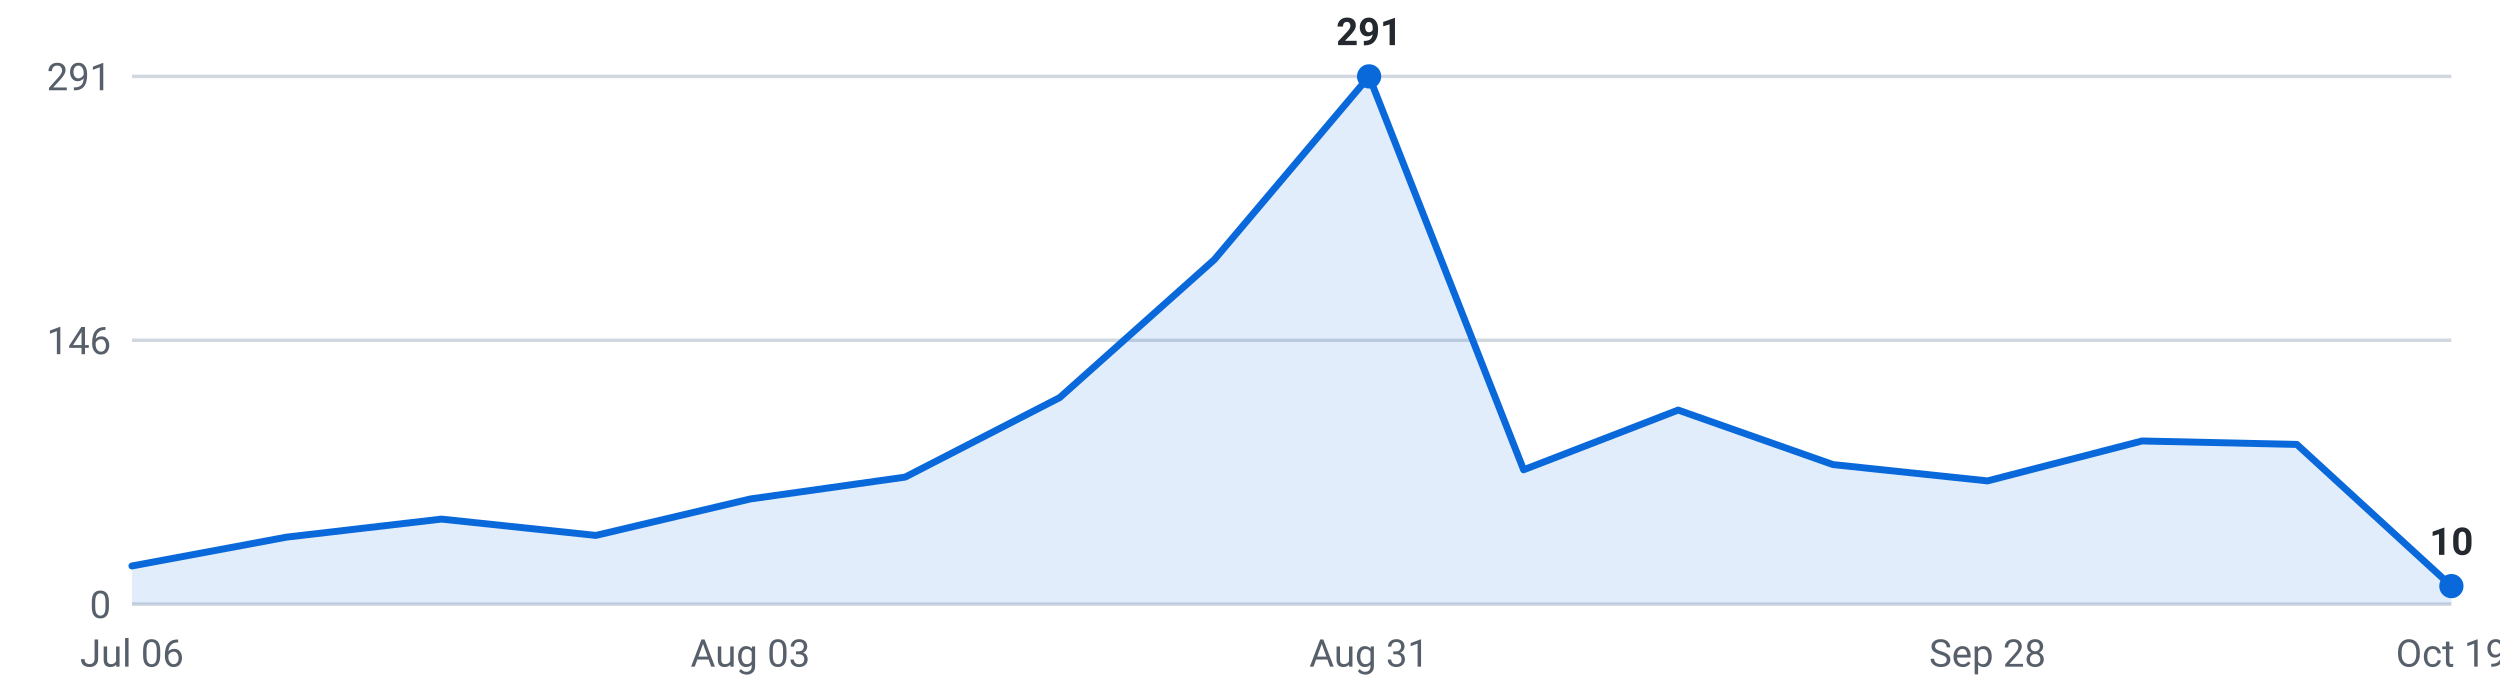
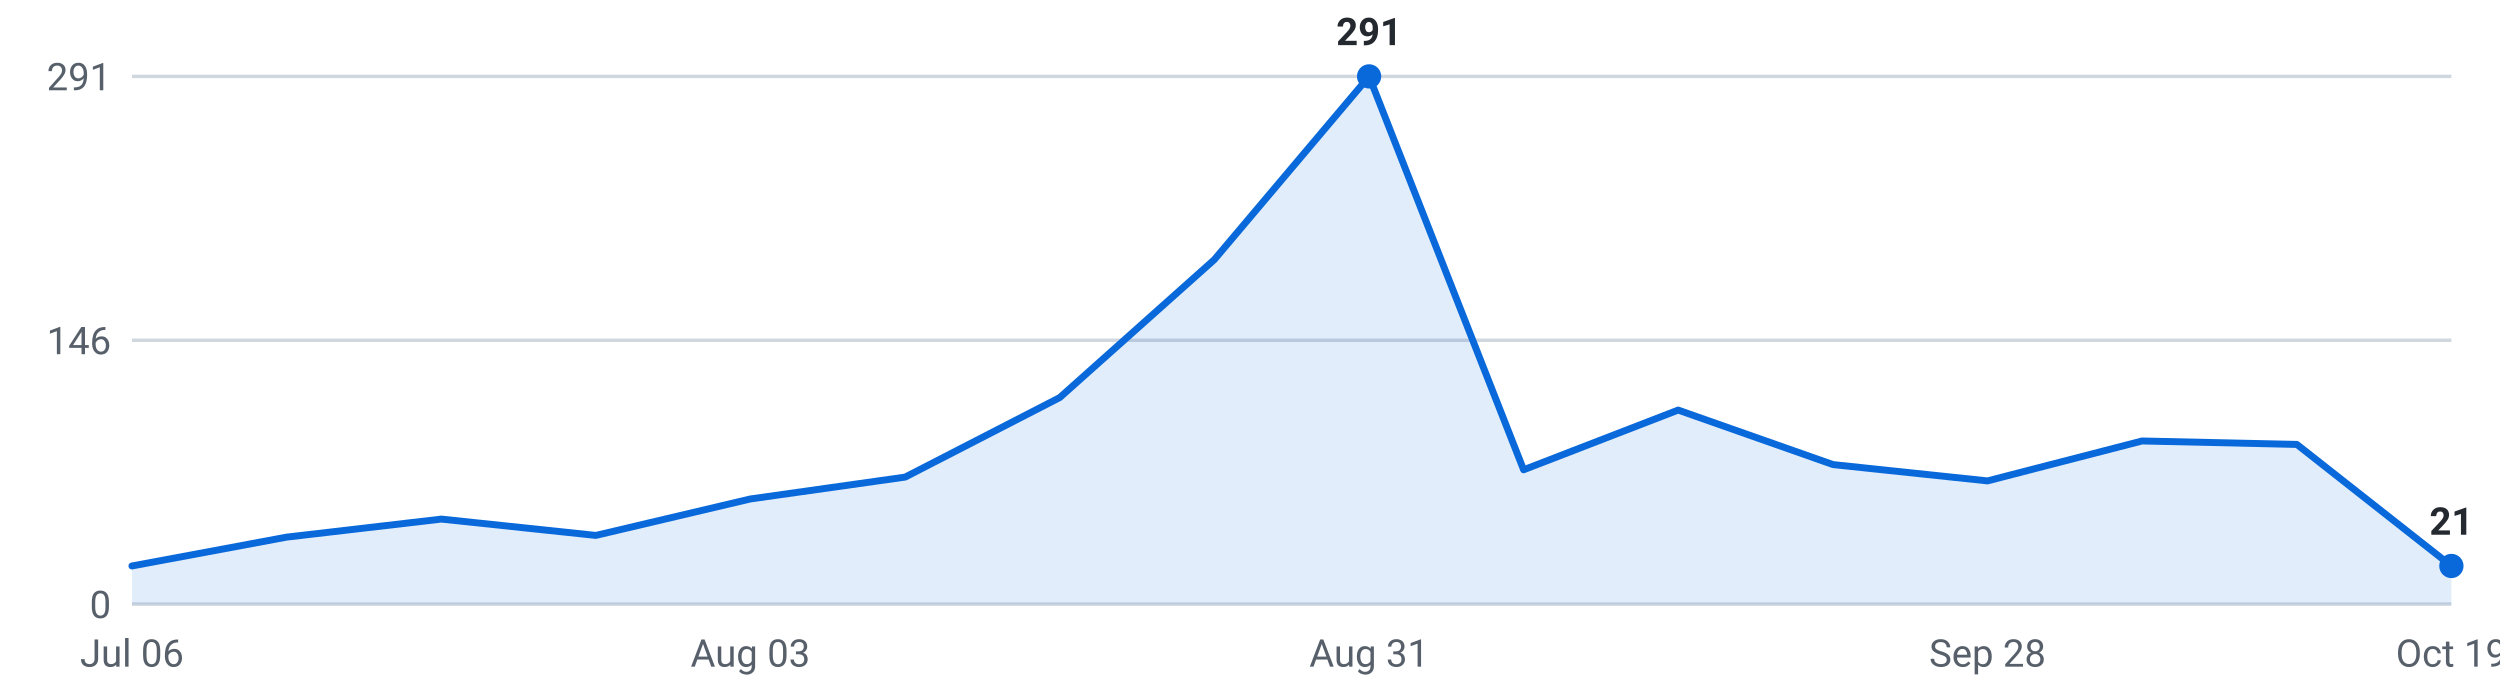
<svg xmlns="http://www.w3.org/2000/svg" viewBox="0 0 720 200" width="720" height="200" role="img" aria-label="Internships posted per week, last 16 weeks">
  <g font-family="-apple-system,Segoe UI,Roboto,sans-serif" font-size="11">
    <line x1="38" y1="174.0" x2="706" y2="174.0" stroke="#d0d7de" stroke-width="1" />
    <text x="32" y="178.0" text-anchor="end" fill="#57606a">0</text>
    <line x1="38" y1="98.0" x2="706" y2="98.0" stroke="#d0d7de" stroke-width="1" />
    <text x="32" y="102.0" text-anchor="end" fill="#57606a">146</text>
    <line x1="38" y1="22.0" x2="706" y2="22.0" stroke="#d0d7de" stroke-width="1" />
    <text x="32" y="26.0" text-anchor="end" fill="#57606a">291</text>
-     <path d="M38.0,174 L38.0,163.0 L82.5,154.7 L127.1,149.5 L171.6,154.2 L216.1,143.7 L260.7,137.4 L305.2,114.5 L349.7,74.8 L394.3,22.0 L438.8,135.3 L483.3,118.1 L527.9,133.8 L572.4,138.5 L616.9,127.0 L661.5,128.0 L706.0,168.8 L706.0,174 Z" fill="#0969da" fill-opacity="0.12" />
-     <polyline points="38.0,163.0 82.5,154.7 127.1,149.5 171.6,154.2 216.1,143.7 260.7,137.4 305.2,114.5 349.7,74.8 394.3,22.0 438.8,135.3 483.3,118.1 527.9,133.8 572.4,138.5 616.9,127.0 661.5,128.0 706.0,168.8" fill="none" stroke="#0969da" stroke-width="2" stroke-linejoin="round" stroke-linecap="round" />
+     <path d="M38.0,174 L38.0,163.0 L82.5,154.7 L127.1,149.5 L171.6,154.2 L216.1,143.7 L260.7,137.4 L305.2,114.5 L349.7,74.8 L394.3,22.0 L438.8,135.3 L483.3,118.1 L527.9,133.8 L572.4,138.5 L616.9,127.0 L661.5,128.0 L706.0,163.0 L706.0,174 Z" fill="#0969da" fill-opacity="0.12" />
+     <polyline points="38.0,163.0 82.5,154.7 127.1,149.5 171.6,154.2 216.1,143.7 260.7,137.4 305.2,114.5 349.7,74.8 394.3,22.0 438.8,135.3 483.3,118.1 527.9,133.8 572.4,138.5 616.9,127.0 661.5,128.0 706.0,163.0" fill="none" stroke="#0969da" stroke-width="2" stroke-linejoin="round" stroke-linecap="round" />
    <circle cx="394.3" cy="22.0" r="3.5" fill="#0969da" />
    <text x="394.3" y="13.0" text-anchor="middle" fill="#24292f" font-weight="600">291</text>
-     <circle cx="706.0" cy="168.8" r="3.5" fill="#0969da" />
-     <text x="706.0" y="159.8" text-anchor="middle" fill="#24292f" font-weight="600">10</text>
+     <circle cx="706.0" cy="163.0" r="3.5" fill="#0969da" />
+     <text x="706.0" y="154.0" text-anchor="middle" fill="#24292f" font-weight="600">21</text>
    <text x="38.0" y="192" text-anchor="middle" fill="#57606a">Jul 06</text>
    <text x="216.1" y="192" text-anchor="middle" fill="#57606a">Aug 03</text>
    <text x="394.3" y="192" text-anchor="middle" fill="#57606a">Aug 31</text>
    <text x="572.4" y="192" text-anchor="middle" fill="#57606a">Sep 28</text>
    <text x="706.0" y="192" text-anchor="middle" fill="#57606a">Oct 19</text>
  </g>
</svg>
